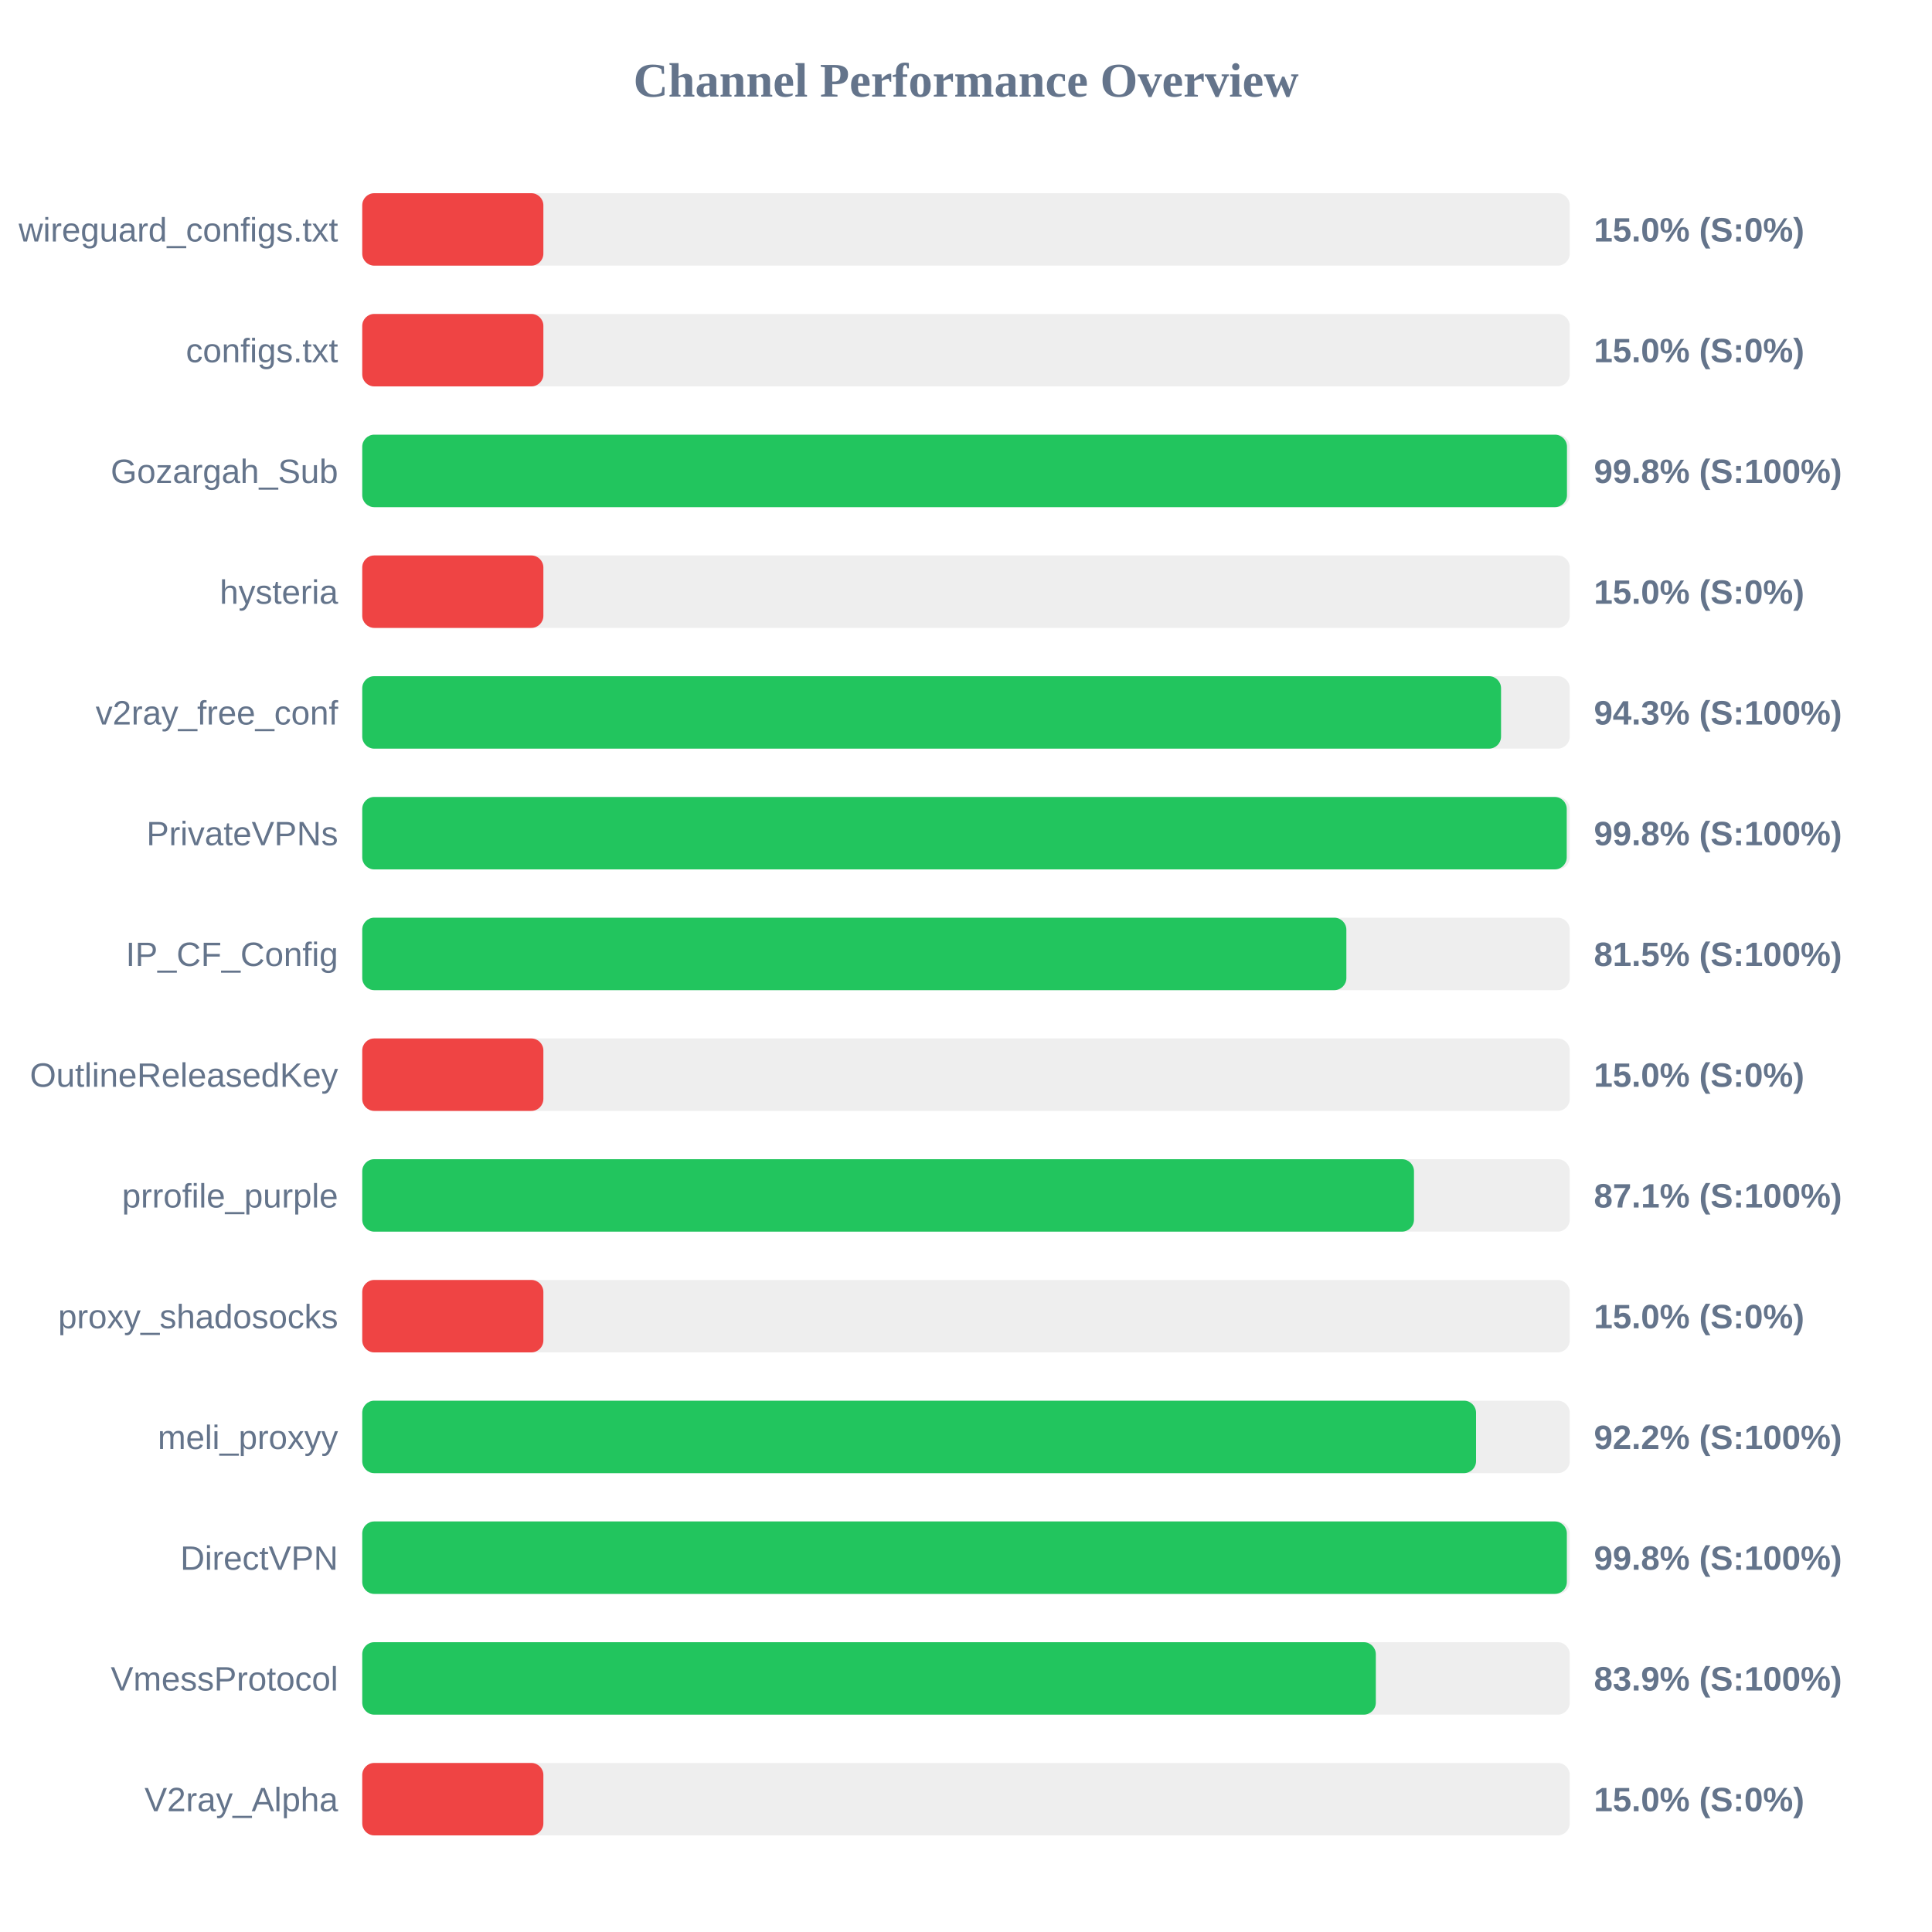
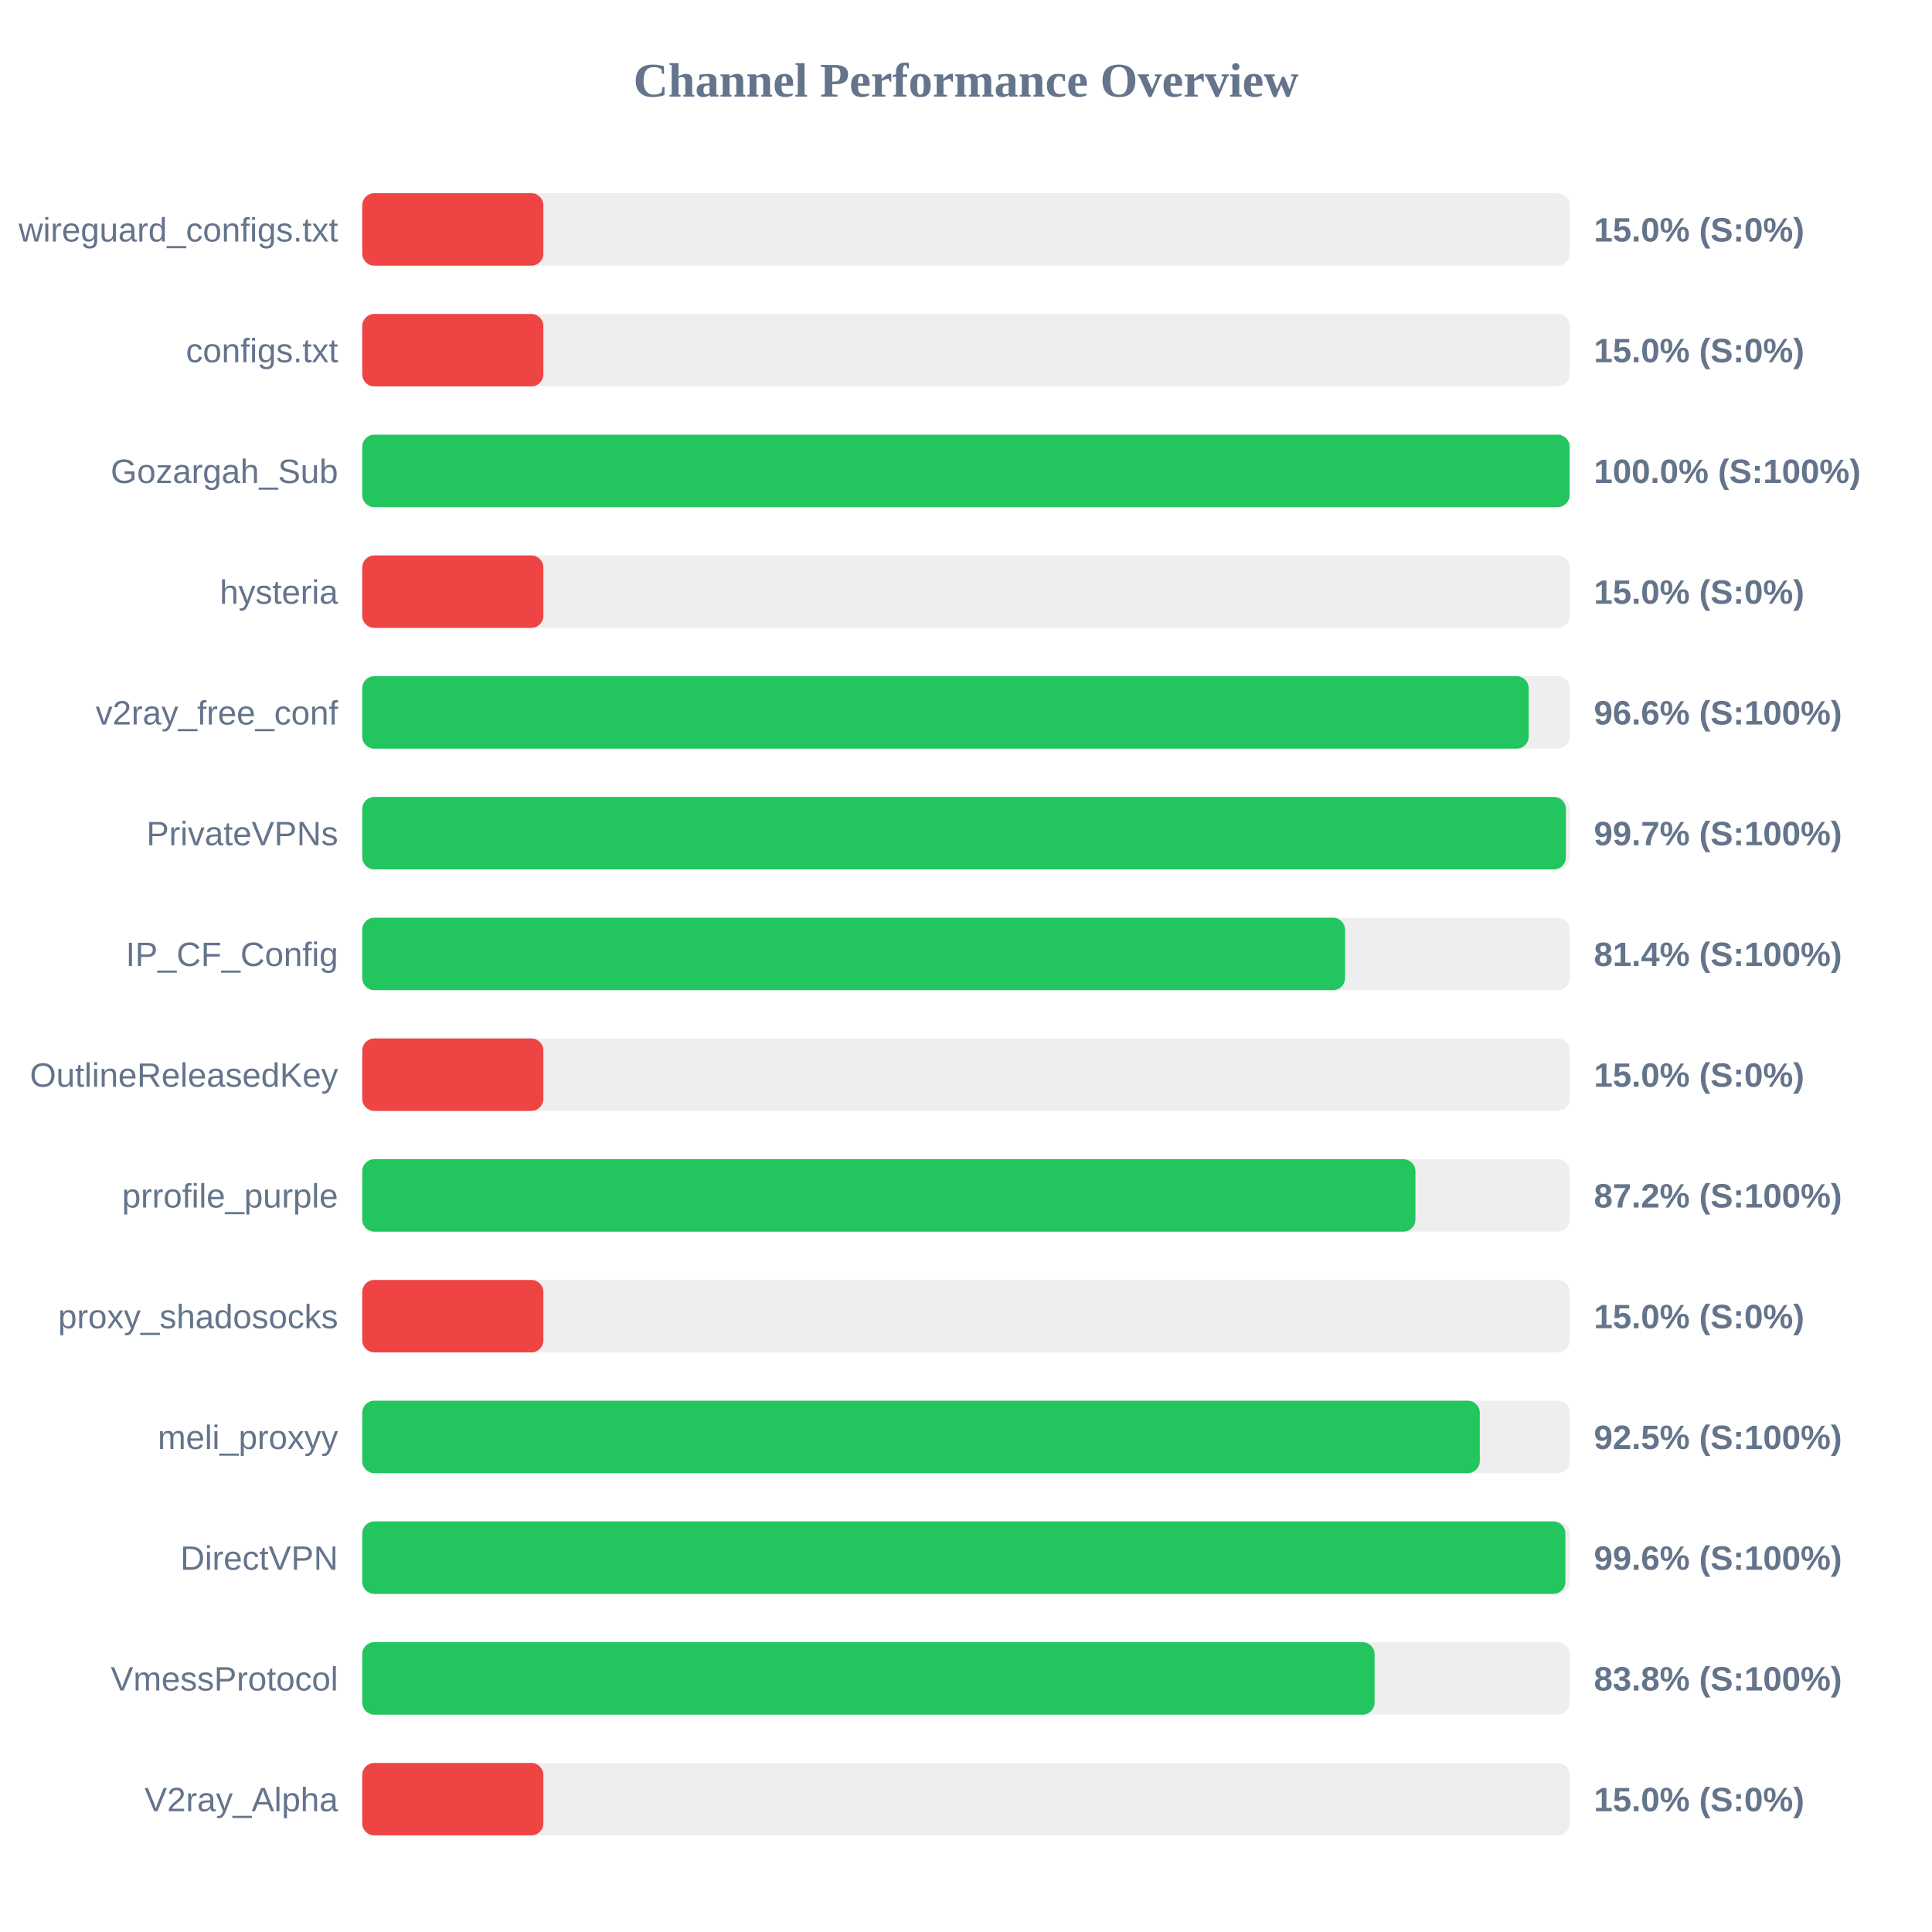
<svg xmlns="http://www.w3.org/2000/svg" width="800" height="800" version="1.1">
  <style>
        .row { font: 14px Arial; fill: #64748b; }
        .score { font: bold 14px Arial; fill: #64748b; }
    </style>
  <text x="400" y="40" text-anchor="middle" font-size="20px" font-weight="bold" fill="#64748b">Channel Performance Overview</text>
  <rect x="150" y="80" width="500" height="30" fill="#eee" rx="5" />
  <rect x="150" y="80" width="75.0" height="30" fill="#ef4444" rx="5" />
  <text x="140" y="100" text-anchor="end" class="row">wireguard_configs.txt</text>
  <text x="660" y="100" text-anchor="start" class="score">15.0% (S:0%)</text>
  <rect x="150" y="130" width="500" height="30" fill="#eee" rx="5" />
  <rect x="150" y="130" width="75.0" height="30" fill="#ef4444" rx="5" />
  <text x="140" y="150" text-anchor="end" class="row">configs.txt</text>
  <text x="660" y="150" text-anchor="start" class="score">15.0% (S:0%)</text>
  <rect x="150" y="180" width="500" height="30" fill="#eee" rx="5" />
-   <rect x="150" y="180" width="498.85" height="30" fill="#22c55e" rx="5" />
+   <rect x="150" y="180" width="499.95" height="30" fill="#22c55e" rx="5" />
  <text x="140" y="200" text-anchor="end" class="row">Gozargah_Sub</text>
-   <text x="660" y="200" text-anchor="start" class="score">99.8% (S:100%)</text>
+   <text x="660" y="200" text-anchor="start" class="score">100.0% (S:100%)</text>
  <rect x="150" y="230" width="500" height="30" fill="#eee" rx="5" />
  <rect x="150" y="230" width="75.0" height="30" fill="#ef4444" rx="5" />
  <text x="140" y="250" text-anchor="end" class="row">hysteria</text>
  <text x="660" y="250" text-anchor="start" class="score">15.0% (S:0%)</text>
  <rect x="150" y="280" width="500" height="30" fill="#eee" rx="5" />
-   <rect x="150" y="280" width="471.55" height="30" fill="#22c55e" rx="5" />
+   <rect x="150" y="280" width="483.0" height="30" fill="#22c55e" rx="5" />
  <text x="140" y="300" text-anchor="end" class="row">v2ray_free_conf</text>
-   <text x="660" y="300" text-anchor="start" class="score">94.3% (S:100%)</text>
+   <text x="660" y="300" text-anchor="start" class="score">96.6% (S:100%)</text>
  <rect x="150" y="330" width="500" height="30" fill="#eee" rx="5" />
-   <rect x="150" y="330" width="498.75" height="30" fill="#22c55e" rx="5" />
+   <rect x="150" y="330" width="498.4" height="30" fill="#22c55e" rx="5" />
  <text x="140" y="350" text-anchor="end" class="row">PrivateVPNs</text>
-   <text x="660" y="350" text-anchor="start" class="score">99.8% (S:100%)</text>
+   <text x="660" y="350" text-anchor="start" class="score">99.7% (S:100%)</text>
  <rect x="150" y="380" width="500" height="30" fill="#eee" rx="5" />
-   <rect x="150" y="380" width="407.5" height="30" fill="#22c55e" rx="5" />
+   <rect x="150" y="380" width="406.95" height="30" fill="#22c55e" rx="5" />
  <text x="140" y="400" text-anchor="end" class="row">IP_CF_Config</text>
-   <text x="660" y="400" text-anchor="start" class="score">81.5% (S:100%)</text>
+   <text x="660" y="400" text-anchor="start" class="score">81.4% (S:100%)</text>
  <rect x="150" y="430" width="500" height="30" fill="#eee" rx="5" />
  <rect x="150" y="430" width="75.0" height="30" fill="#ef4444" rx="5" />
  <text x="140" y="450" text-anchor="end" class="row">OutlineReleasedKey</text>
  <text x="660" y="450" text-anchor="start" class="score">15.0% (S:0%)</text>
  <rect x="150" y="480" width="500" height="30" fill="#eee" rx="5" />
-   <rect x="150" y="480" width="435.5" height="30" fill="#22c55e" rx="5" />
+   <rect x="150" y="480" width="436.1" height="30" fill="#22c55e" rx="5" />
  <text x="140" y="500" text-anchor="end" class="row">prrofile_purple</text>
-   <text x="660" y="500" text-anchor="start" class="score">87.1% (S:100%)</text>
+   <text x="660" y="500" text-anchor="start" class="score">87.2% (S:100%)</text>
  <rect x="150" y="530" width="500" height="30" fill="#eee" rx="5" />
  <rect x="150" y="530" width="75.0" height="30" fill="#ef4444" rx="5" />
  <text x="140" y="550" text-anchor="end" class="row">proxy_shadosocks</text>
  <text x="660" y="550" text-anchor="start" class="score">15.0% (S:0%)</text>
  <rect x="150" y="580" width="500" height="30" fill="#eee" rx="5" />
-   <rect x="150" y="580" width="461.2" height="30" fill="#22c55e" rx="5" />
+   <rect x="150" y="580" width="462.75" height="30" fill="#22c55e" rx="5" />
  <text x="140" y="600" text-anchor="end" class="row">meli_proxyy</text>
-   <text x="660" y="600" text-anchor="start" class="score">92.2% (S:100%)</text>
+   <text x="660" y="600" text-anchor="start" class="score">92.5% (S:100%)</text>
  <rect x="150" y="630" width="500" height="30" fill="#eee" rx="5" />
-   <rect x="150" y="630" width="498.8" height="30" fill="#22c55e" rx="5" />
+   <rect x="150" y="630" width="498.2" height="30" fill="#22c55e" rx="5" />
  <text x="140" y="650" text-anchor="end" class="row">DirectVPN</text>
-   <text x="660" y="650" text-anchor="start" class="score">99.8% (S:100%)</text>
+   <text x="660" y="650" text-anchor="start" class="score">99.6% (S:100%)</text>
  <rect x="150" y="680" width="500" height="30" fill="#eee" rx="5" />
-   <rect x="150" y="680" width="419.7" height="30" fill="#22c55e" rx="5" />
+   <rect x="150" y="680" width="419.2" height="30" fill="#22c55e" rx="5" />
  <text x="140" y="700" text-anchor="end" class="row">VmessProtocol</text>
-   <text x="660" y="700" text-anchor="start" class="score">83.9% (S:100%)</text>
+   <text x="660" y="700" text-anchor="start" class="score">83.8% (S:100%)</text>
  <rect x="150" y="730" width="500" height="30" fill="#eee" rx="5" />
  <rect x="150" y="730" width="75.0" height="30" fill="#ef4444" rx="5" />
  <text x="140" y="750" text-anchor="end" class="row">V2ray_Alpha</text>
  <text x="660" y="750" text-anchor="start" class="score">15.0% (S:0%)</text>
</svg>
